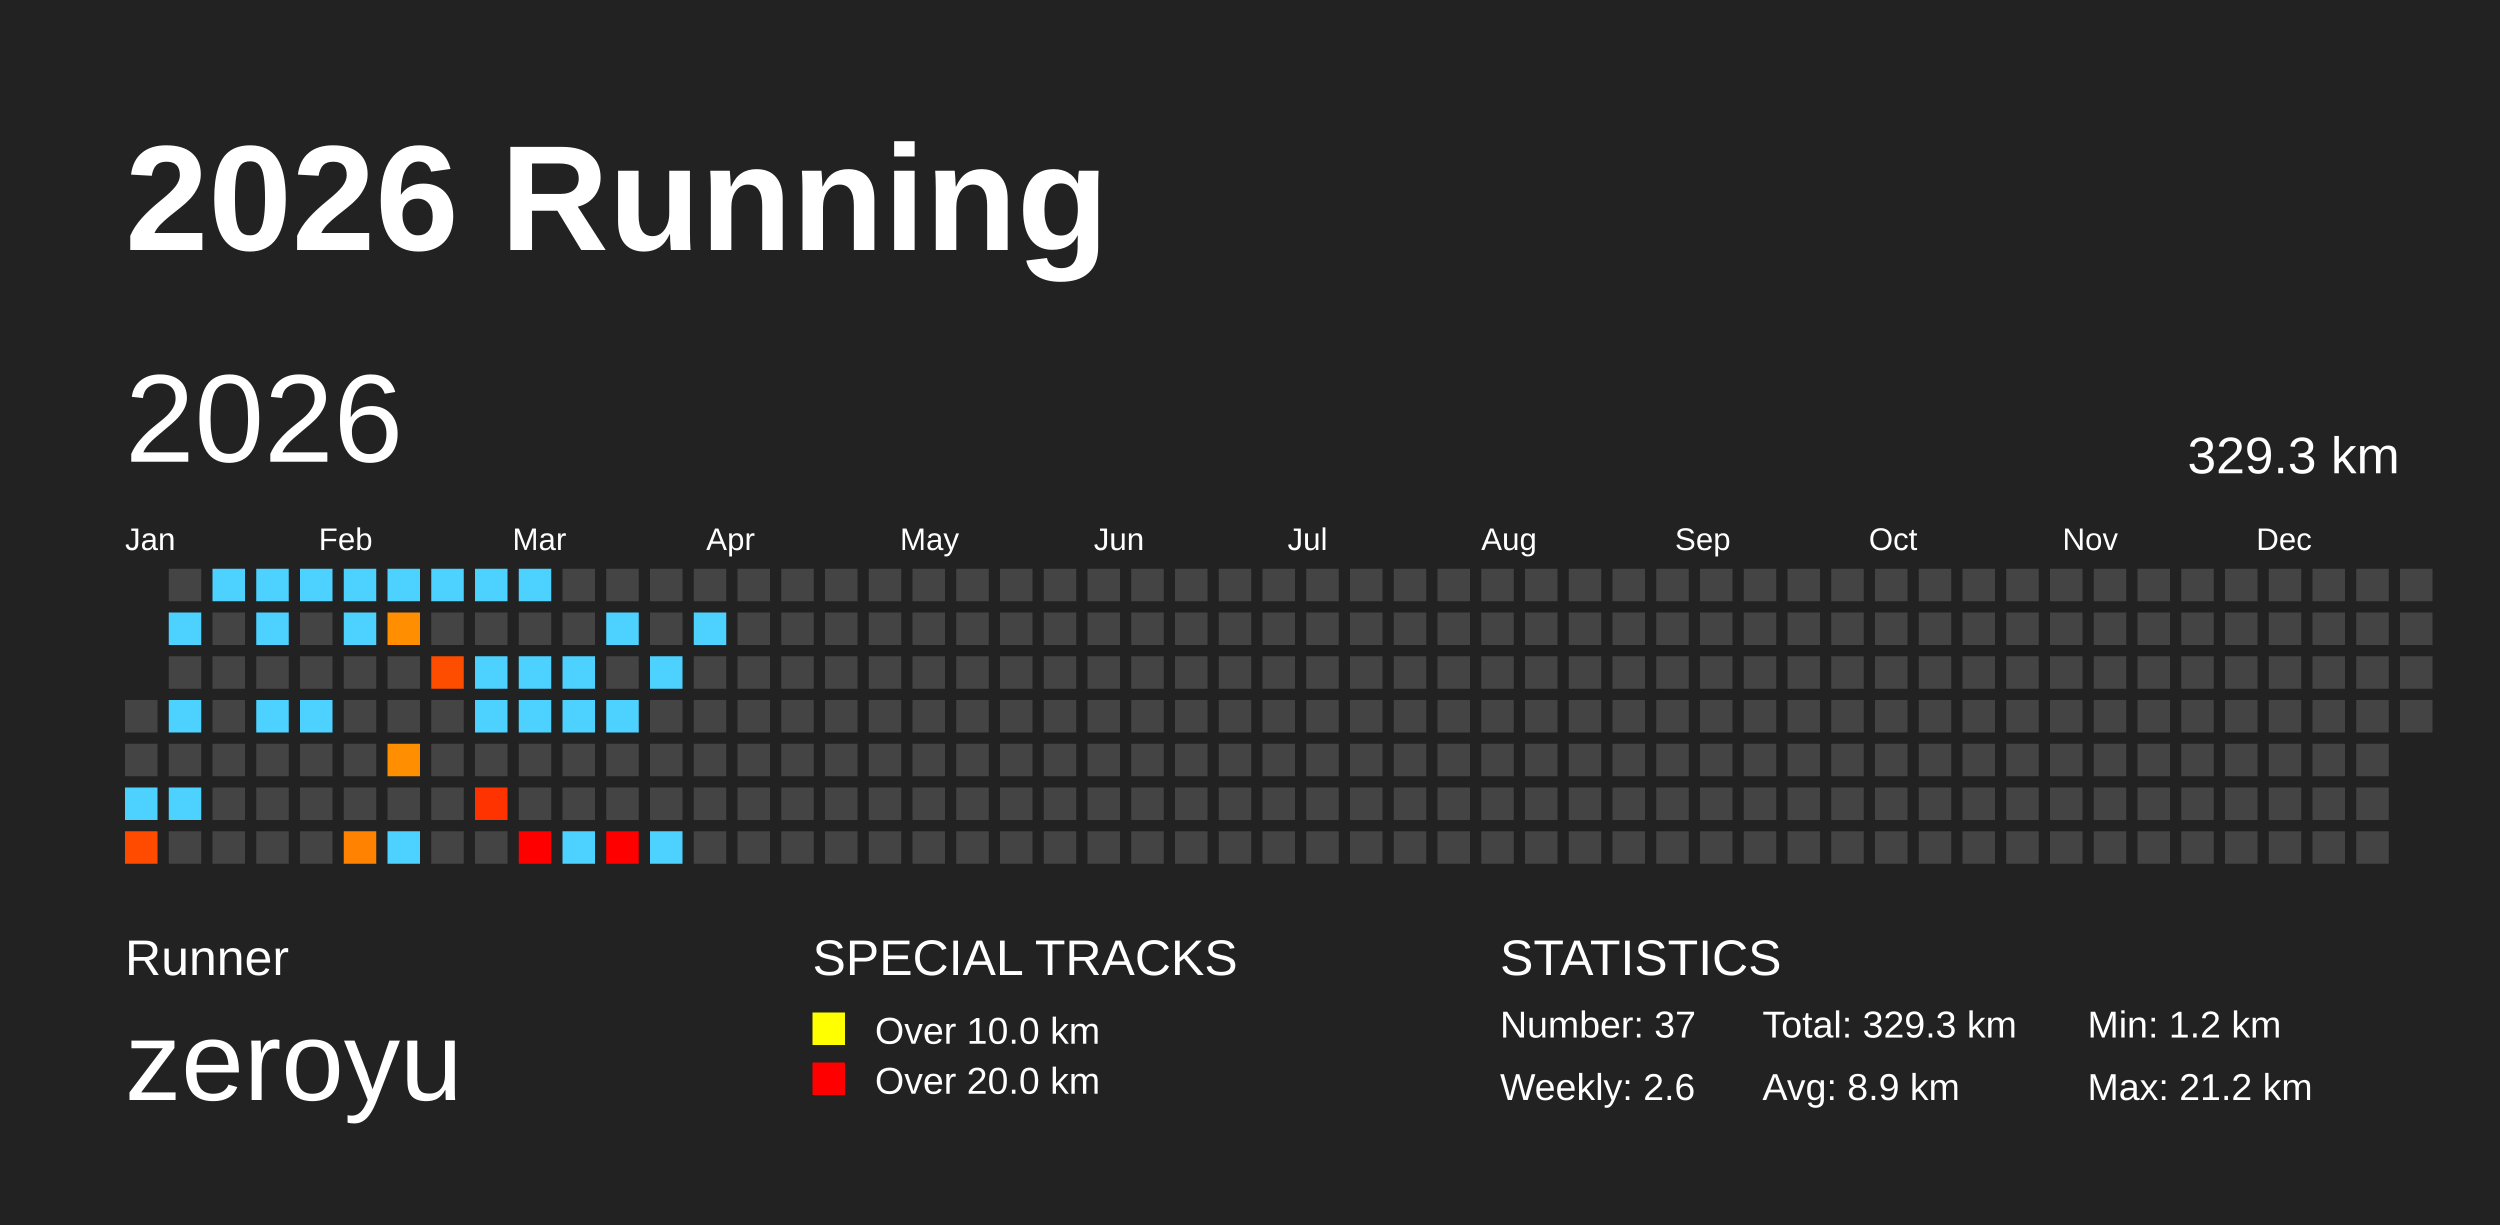
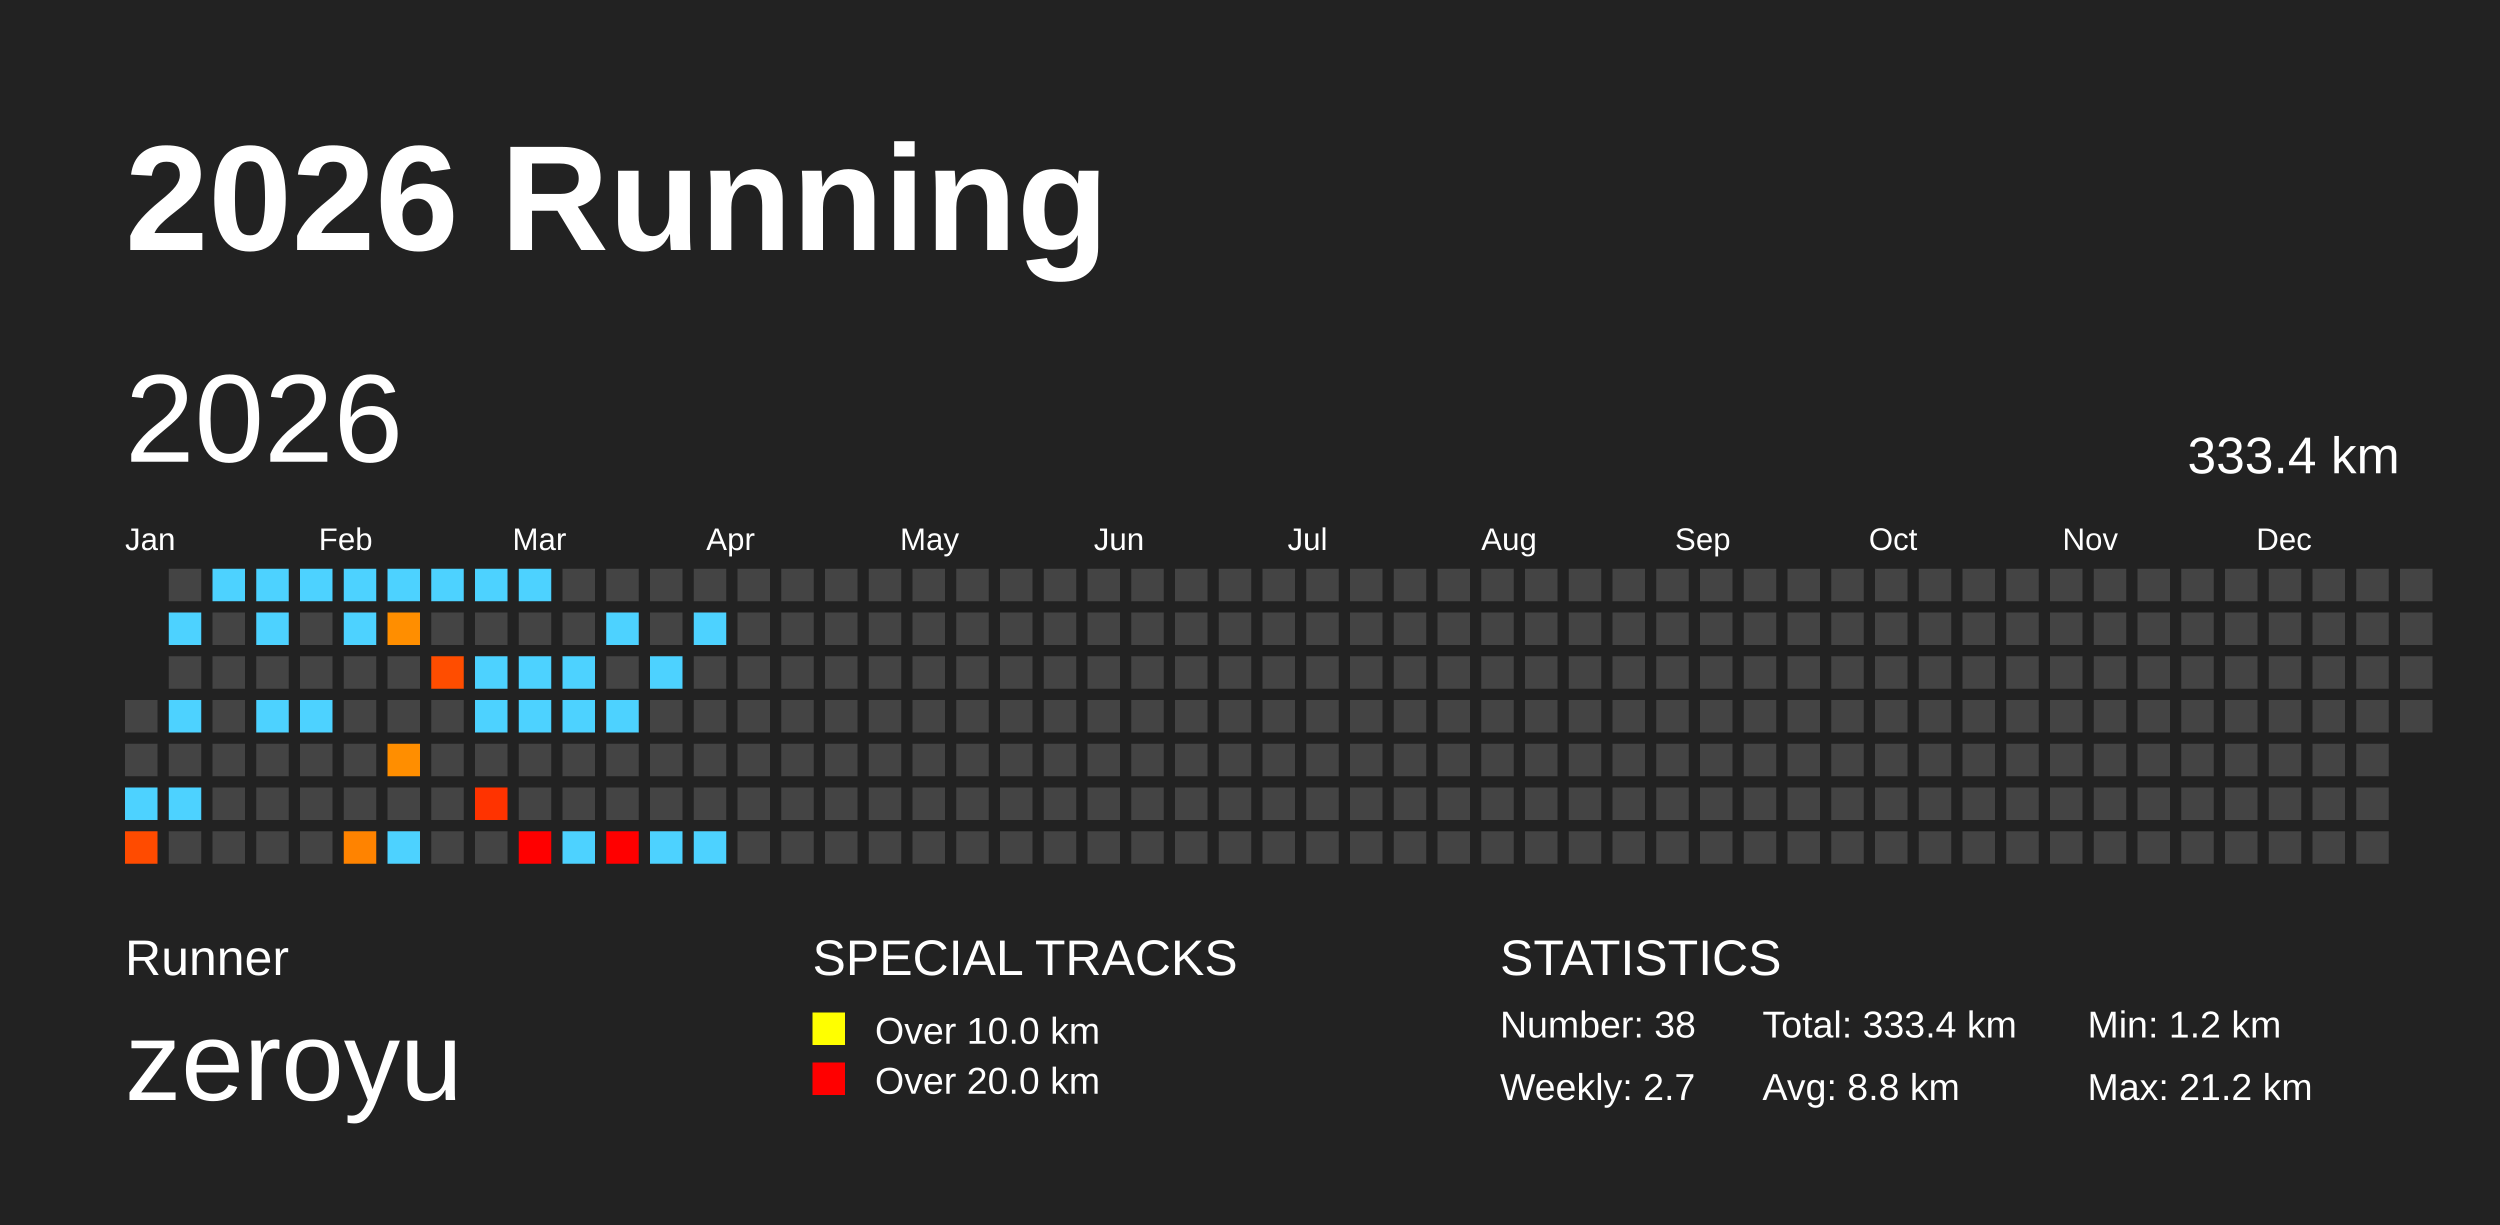
<svg xmlns="http://www.w3.org/2000/svg" baseProfile="full" height="98mm" version="1.1" viewBox="0,0,200,98" width="200mm">
  <defs />
  <rect fill="#222222" height="98" width="200" x="0" y="0" />
  <text fill="#FFFFFF" style="font-size:12px; font-family:Arial; font-weight:bold;" x="10" y="20">2026 Running</text>
  <text fill="#FFFFFF" style="font-size:4px; font-family:Arial" x="10" y="78">Runner</text>
  <text fill="#FFFFFF" style="font-size:9px; font-family:Arial" x="10" y="88">zeroyu</text>
  <text fill="#FFFFFF" style="font-size:4px; font-family:Arial" x="65" y="78">SPECIAL TRACKS</text>
  <rect fill="yellow" height="2.6" width="2.6" x="65" y="81" />
  <text fill="#FFFFFF" style="font-size:3px; font-family:Arial" x="70" y="83.5">Over 10.0 km</text>
  <rect fill="red" height="2.6" width="2.6" x="65" y="85" />
  <text fill="#FFFFFF" style="font-size:3px; font-family:Arial" x="70" y="87.5">Over 20.0 km</text>
  <text fill="#FFFFFF" style="font-size:4px; font-family:Arial" x="120" y="78">STATISTICS</text>
-   <text fill="#FFFFFF" style="font-size:3px; font-family:Arial" x="120" y="83">Number: 37</text>
-   <text fill="#FFFFFF" style="font-size:3px; font-family:Arial" x="120" y="88">Weekly: 2.6</text>
-   <text fill="#FFFFFF" style="font-size:3px; font-family:Arial" x="141" y="83">Total: 329.3 km</text>
-   <text fill="#FFFFFF" style="font-size:3px; font-family:Arial" x="141" y="88">Avg: 8.9 km</text>
+   <text fill="#FFFFFF" style="font-size:3px; font-family:Arial" x="120" y="83">Number: 38</text>
+   <text fill="#FFFFFF" style="font-size:3px; font-family:Arial" x="120" y="88">Weekly: 2.7</text>
+   <text fill="#FFFFFF" style="font-size:3px; font-family:Arial" x="141" y="83">Total: 333.4 km</text>
+   <text fill="#FFFFFF" style="font-size:3px; font-family:Arial" x="141" y="88">Avg: 8.8 km</text>
  <text fill="#FFFFFF" style="font-size:3px; font-family:Arial" x="167" y="83">Min: 1.2 km</text>
  <text fill="#FFFFFF" style="font-size:3px; font-family:Arial" x="167" y="88">Max: 21.2 km</text>
  <text dominant-baseline="hanging" fill="#FFFFFF" style="font-size:10.0px; font-family:Arial;" x="10" y="30">2026</text>
-   <text dominant-baseline="hanging" fill="#FFFFFF" style="font-size:4.125px; font-family:Arial;" x="175" y="35">329.3 km</text>
+   <text dominant-baseline="hanging" fill="#FFFFFF" style="font-size:4.125px; font-family:Arial;" x="175" y="35">333.4 km</text>
  <text fill="#FFFFFF" style="font-size:2.5px; font-family:Arial" x="10.0" y="44">Jan</text>
  <text fill="#FFFFFF" style="font-size:2.5px; font-family:Arial" x="25.5" y="44">Feb</text>
  <text fill="#FFFFFF" style="font-size:2.5px; font-family:Arial" x="41.0" y="44">Mar</text>
  <text fill="#FFFFFF" style="font-size:2.5px; font-family:Arial" x="56.5" y="44">Apr</text>
  <text fill="#FFFFFF" style="font-size:2.5px; font-family:Arial" x="72.0" y="44">May</text>
  <text fill="#FFFFFF" style="font-size:2.5px; font-family:Arial" x="87.5" y="44">Jun</text>
  <text fill="#FFFFFF" style="font-size:2.5px; font-family:Arial" x="103.0" y="44">Jul</text>
  <text fill="#FFFFFF" style="font-size:2.5px; font-family:Arial" x="118.5" y="44">Aug</text>
  <text fill="#FFFFFF" style="font-size:2.5px; font-family:Arial" x="134.0" y="44">Sep</text>
  <text fill="#FFFFFF" style="font-size:2.5px; font-family:Arial" x="149.5" y="44">Oct</text>
  <text fill="#FFFFFF" style="font-size:2.5px; font-family:Arial" x="165.0" y="44">Nov</text>
  <text fill="#FFFFFF" style="font-size:2.5px; font-family:Arial" x="180.5" y="44">Dec</text>
  <rect fill="#444444" height="2.6" width="2.6" x="10.0" y="56.0" />
  <rect fill="#444444" height="2.6" width="2.6" x="10.0" y="59.5" />
  <rect fill="#4dd2ff" height="2.6" width="2.6" x="10.0" y="63.0" />
  <rect fill="#ff4b00" height="2.6" width="2.6" x="10.0" y="66.5" />
  <rect fill="#444444" height="2.6" width="2.6" x="13.5" y="45.5" />
  <rect fill="#4dd2ff" height="2.6" width="2.6" x="13.5" y="49.0" />
  <rect fill="#444444" height="2.6" width="2.6" x="13.5" y="52.5" />
  <rect fill="#4dd2ff" height="2.6" width="2.6" x="13.5" y="56.0" />
  <rect fill="#444444" height="2.6" width="2.6" x="13.5" y="59.5" />
  <rect fill="#4dd2ff" height="2.6" width="2.6" x="13.5" y="63.0" />
  <rect fill="#444444" height="2.6" width="2.6" x="13.5" y="66.5" />
  <rect fill="#4dd2ff" height="2.6" width="2.6" x="17.0" y="45.5" />
  <rect fill="#444444" height="2.6" width="2.6" x="17.0" y="49.0" />
  <rect fill="#444444" height="2.6" width="2.6" x="17.0" y="52.5" />
  <rect fill="#444444" height="2.6" width="2.6" x="17.0" y="56.0" />
  <rect fill="#444444" height="2.6" width="2.6" x="17.0" y="59.5" />
  <rect fill="#444444" height="2.6" width="2.6" x="17.0" y="63.0" />
  <rect fill="#444444" height="2.6" width="2.6" x="17.0" y="66.5" />
  <rect fill="#4dd2ff" height="2.6" width="2.6" x="20.5" y="45.5" />
  <rect fill="#4dd2ff" height="2.6" width="2.6" x="20.5" y="49.0" />
  <rect fill="#444444" height="2.6" width="2.6" x="20.5" y="52.5" />
  <rect fill="#4dd2ff" height="2.6" width="2.6" x="20.5" y="56.0" />
  <rect fill="#444444" height="2.6" width="2.6" x="20.5" y="59.5" />
  <rect fill="#444444" height="2.6" width="2.6" x="20.5" y="63.0" />
  <rect fill="#444444" height="2.6" width="2.6" x="20.5" y="66.5" />
  <rect fill="#4dd2ff" height="2.6" width="2.6" x="24.0" y="45.5" />
  <rect fill="#444444" height="2.6" width="2.6" x="24.0" y="49.0" />
  <rect fill="#444444" height="2.6" width="2.6" x="24.0" y="52.5" />
  <rect fill="#4dd2ff" height="2.6" width="2.6" x="24.0" y="56.0" />
  <rect fill="#444444" height="2.6" width="2.6" x="24.0" y="59.5" />
  <rect fill="#444444" height="2.6" width="2.6" x="24.0" y="63.0" />
  <rect fill="#444444" height="2.6" width="2.6" x="24.0" y="66.5" />
  <rect fill="#4dd2ff" height="2.6" width="2.6" x="27.5" y="45.5" />
  <rect fill="#4dd2ff" height="2.6" width="2.6" x="27.5" y="49.0" />
  <rect fill="#444444" height="2.6" width="2.6" x="27.5" y="52.5" />
  <rect fill="#444444" height="2.6" width="2.6" x="27.5" y="56.0" />
  <rect fill="#444444" height="2.6" width="2.6" x="27.5" y="59.5" />
  <rect fill="#444444" height="2.6" width="2.6" x="27.5" y="63.0" />
  <rect fill="#ff8300" height="2.6" width="2.6" x="27.5" y="66.5" />
  <rect fill="#4dd2ff" height="2.6" width="2.6" x="31.0" y="45.5" />
  <rect fill="#ff8e00" height="2.6" width="2.6" x="31.0" y="49.0" />
  <rect fill="#444444" height="2.6" width="2.6" x="31.0" y="52.5" />
  <rect fill="#444444" height="2.6" width="2.6" x="31.0" y="56.0" />
  <rect fill="#ff8e00" height="2.6" width="2.6" x="31.0" y="59.5" />
  <rect fill="#444444" height="2.6" width="2.6" x="31.0" y="63.0" />
  <rect fill="#4dd2ff" height="2.6" width="2.6" x="31.0" y="66.5" />
  <rect fill="#4dd2ff" height="2.6" width="2.6" x="34.5" y="45.5" />
  <rect fill="#444444" height="2.6" width="2.6" x="34.5" y="49.0" />
  <rect fill="#ff4d00" height="2.6" width="2.6" x="34.5" y="52.5" />
  <rect fill="#444444" height="2.6" width="2.6" x="34.5" y="56.0" />
  <rect fill="#444444" height="2.6" width="2.6" x="34.5" y="59.5" />
  <rect fill="#444444" height="2.6" width="2.6" x="34.5" y="63.0" />
  <rect fill="#444444" height="2.6" width="2.6" x="34.5" y="66.5" />
  <rect fill="#4dd2ff" height="2.6" width="2.6" x="38.0" y="45.5" />
  <rect fill="#444444" height="2.6" width="2.6" x="38.0" y="49.0" />
  <rect fill="#4dd2ff" height="2.6" width="2.6" x="38.0" y="52.5" />
  <rect fill="#4dd2ff" height="2.6" width="2.6" x="38.0" y="56.0" />
  <rect fill="#444444" height="2.6" width="2.6" x="38.0" y="59.5" />
  <rect fill="#ff3300" height="2.6" width="2.6" x="38.0" y="63.0" />
  <rect fill="#444444" height="2.6" width="2.6" x="38.0" y="66.5" />
  <rect fill="#4dd2ff" height="2.6" width="2.6" x="41.5" y="45.5" />
  <rect fill="#444444" height="2.6" width="2.6" x="41.5" y="49.0" />
  <rect fill="#4dd2ff" height="2.6" width="2.6" x="41.5" y="52.5" />
  <rect fill="#4dd2ff" height="2.6" width="2.6" x="41.5" y="56.0" />
  <rect fill="#444444" height="2.6" width="2.6" x="41.5" y="59.5" />
  <rect fill="#444444" height="2.6" width="2.6" x="41.5" y="63.0" />
  <rect fill="red" height="2.6" width="2.6" x="41.5" y="66.5" />
  <rect fill="#444444" height="2.6" width="2.6" x="45.0" y="45.5" />
  <rect fill="#444444" height="2.6" width="2.6" x="45.0" y="49.0" />
  <rect fill="#4dd2ff" height="2.6" width="2.6" x="45.0" y="52.5" />
  <rect fill="#4dd2ff" height="2.6" width="2.6" x="45.0" y="56.0" />
  <rect fill="#444444" height="2.6" width="2.6" x="45.0" y="59.5" />
  <rect fill="#444444" height="2.6" width="2.6" x="45.0" y="63.0" />
  <rect fill="#4dd2ff" height="2.6" width="2.6" x="45.0" y="66.5" />
  <rect fill="#444444" height="2.6" width="2.6" x="48.5" y="45.5" />
  <rect fill="#4dd2ff" height="2.6" width="2.6" x="48.5" y="49.0" />
  <rect fill="#444444" height="2.6" width="2.6" x="48.5" y="52.5" />
  <rect fill="#4dd2ff" height="2.6" width="2.6" x="48.5" y="56.0" />
  <rect fill="#444444" height="2.6" width="2.6" x="48.5" y="59.5" />
  <rect fill="#444444" height="2.6" width="2.6" x="48.5" y="63.0" />
  <rect fill="red" height="2.6" width="2.6" x="48.5" y="66.5" />
  <rect fill="#444444" height="2.6" width="2.6" x="52.0" y="45.5" />
  <rect fill="#444444" height="2.6" width="2.6" x="52.0" y="49.0" />
  <rect fill="#4dd2ff" height="2.6" width="2.6" x="52.0" y="52.5" />
  <rect fill="#444444" height="2.6" width="2.6" x="52.0" y="56.0" />
  <rect fill="#444444" height="2.6" width="2.6" x="52.0" y="59.5" />
  <rect fill="#444444" height="2.6" width="2.6" x="52.0" y="63.0" />
  <rect fill="#4dd2ff" height="2.6" width="2.6" x="52.0" y="66.5" />
  <rect fill="#444444" height="2.6" width="2.6" x="55.5" y="45.5" />
  <rect fill="#4dd2ff" height="2.6" width="2.6" x="55.5" y="49.0" />
  <rect fill="#444444" height="2.6" width="2.6" x="55.5" y="52.5" />
  <rect fill="#444444" height="2.6" width="2.6" x="55.5" y="56.0" />
  <rect fill="#444444" height="2.6" width="2.6" x="55.5" y="59.5" />
  <rect fill="#444444" height="2.6" width="2.6" x="55.5" y="63.0" />
-   <rect fill="#444444" height="2.6" width="2.6" x="55.5" y="66.5" />
+   <rect fill="#4dd2ff" height="2.6" width="2.6" x="55.5" y="66.5" />
  <rect fill="#444444" height="2.6" width="2.6" x="59.0" y="45.5" />
  <rect fill="#444444" height="2.6" width="2.6" x="59.0" y="49.0" />
  <rect fill="#444444" height="2.6" width="2.6" x="59.0" y="52.5" />
  <rect fill="#444444" height="2.6" width="2.6" x="59.0" y="56.0" />
  <rect fill="#444444" height="2.6" width="2.6" x="59.0" y="59.5" />
  <rect fill="#444444" height="2.6" width="2.6" x="59.0" y="63.0" />
  <rect fill="#444444" height="2.6" width="2.6" x="59.0" y="66.5" />
  <rect fill="#444444" height="2.6" width="2.6" x="62.5" y="45.5" />
  <rect fill="#444444" height="2.6" width="2.6" x="62.5" y="49.0" />
  <rect fill="#444444" height="2.6" width="2.6" x="62.5" y="52.5" />
  <rect fill="#444444" height="2.6" width="2.6" x="62.5" y="56.0" />
  <rect fill="#444444" height="2.6" width="2.6" x="62.5" y="59.5" />
  <rect fill="#444444" height="2.6" width="2.6" x="62.5" y="63.0" />
  <rect fill="#444444" height="2.6" width="2.6" x="62.5" y="66.5" />
  <rect fill="#444444" height="2.6" width="2.6" x="66.0" y="45.5" />
  <rect fill="#444444" height="2.6" width="2.6" x="66.0" y="49.0" />
  <rect fill="#444444" height="2.6" width="2.6" x="66.0" y="52.5" />
  <rect fill="#444444" height="2.6" width="2.6" x="66.0" y="56.0" />
  <rect fill="#444444" height="2.6" width="2.6" x="66.0" y="59.5" />
  <rect fill="#444444" height="2.6" width="2.6" x="66.0" y="63.0" />
  <rect fill="#444444" height="2.6" width="2.6" x="66.0" y="66.5" />
  <rect fill="#444444" height="2.6" width="2.6" x="69.5" y="45.5" />
  <rect fill="#444444" height="2.6" width="2.6" x="69.5" y="49.0" />
  <rect fill="#444444" height="2.6" width="2.6" x="69.5" y="52.5" />
  <rect fill="#444444" height="2.6" width="2.6" x="69.5" y="56.0" />
  <rect fill="#444444" height="2.6" width="2.6" x="69.5" y="59.5" />
  <rect fill="#444444" height="2.6" width="2.6" x="69.5" y="63.0" />
  <rect fill="#444444" height="2.6" width="2.6" x="69.5" y="66.5" />
  <rect fill="#444444" height="2.6" width="2.6" x="73.0" y="45.5" />
  <rect fill="#444444" height="2.6" width="2.6" x="73.0" y="49.0" />
  <rect fill="#444444" height="2.6" width="2.6" x="73.0" y="52.5" />
  <rect fill="#444444" height="2.6" width="2.6" x="73.0" y="56.0" />
  <rect fill="#444444" height="2.6" width="2.6" x="73.0" y="59.5" />
  <rect fill="#444444" height="2.6" width="2.6" x="73.0" y="63.0" />
  <rect fill="#444444" height="2.6" width="2.6" x="73.0" y="66.5" />
  <rect fill="#444444" height="2.6" width="2.6" x="76.5" y="45.5" />
  <rect fill="#444444" height="2.6" width="2.6" x="76.5" y="49.0" />
  <rect fill="#444444" height="2.6" width="2.6" x="76.5" y="52.5" />
  <rect fill="#444444" height="2.6" width="2.6" x="76.5" y="56.0" />
  <rect fill="#444444" height="2.6" width="2.6" x="76.5" y="59.5" />
  <rect fill="#444444" height="2.6" width="2.6" x="76.5" y="63.0" />
  <rect fill="#444444" height="2.6" width="2.6" x="76.5" y="66.5" />
  <rect fill="#444444" height="2.6" width="2.6" x="80.0" y="45.5" />
  <rect fill="#444444" height="2.6" width="2.6" x="80.0" y="49.0" />
  <rect fill="#444444" height="2.6" width="2.6" x="80.0" y="52.5" />
  <rect fill="#444444" height="2.6" width="2.6" x="80.0" y="56.0" />
  <rect fill="#444444" height="2.6" width="2.6" x="80.0" y="59.5" />
  <rect fill="#444444" height="2.6" width="2.6" x="80.0" y="63.0" />
  <rect fill="#444444" height="2.6" width="2.6" x="80.0" y="66.5" />
  <rect fill="#444444" height="2.6" width="2.6" x="83.5" y="45.5" />
  <rect fill="#444444" height="2.6" width="2.6" x="83.5" y="49.0" />
  <rect fill="#444444" height="2.6" width="2.6" x="83.5" y="52.5" />
  <rect fill="#444444" height="2.6" width="2.6" x="83.5" y="56.0" />
  <rect fill="#444444" height="2.6" width="2.6" x="83.5" y="59.5" />
  <rect fill="#444444" height="2.6" width="2.6" x="83.5" y="63.0" />
  <rect fill="#444444" height="2.6" width="2.6" x="83.5" y="66.5" />
  <rect fill="#444444" height="2.6" width="2.6" x="87.0" y="45.5" />
  <rect fill="#444444" height="2.6" width="2.6" x="87.0" y="49.0" />
  <rect fill="#444444" height="2.6" width="2.6" x="87.0" y="52.5" />
  <rect fill="#444444" height="2.6" width="2.6" x="87.0" y="56.0" />
  <rect fill="#444444" height="2.6" width="2.6" x="87.0" y="59.5" />
  <rect fill="#444444" height="2.6" width="2.6" x="87.0" y="63.0" />
  <rect fill="#444444" height="2.6" width="2.6" x="87.0" y="66.5" />
  <rect fill="#444444" height="2.6" width="2.6" x="90.5" y="45.5" />
  <rect fill="#444444" height="2.6" width="2.6" x="90.5" y="49.0" />
  <rect fill="#444444" height="2.6" width="2.6" x="90.5" y="52.5" />
  <rect fill="#444444" height="2.6" width="2.6" x="90.5" y="56.0" />
  <rect fill="#444444" height="2.6" width="2.6" x="90.5" y="59.5" />
  <rect fill="#444444" height="2.6" width="2.6" x="90.5" y="63.0" />
  <rect fill="#444444" height="2.6" width="2.6" x="90.5" y="66.5" />
  <rect fill="#444444" height="2.6" width="2.6" x="94.0" y="45.5" />
  <rect fill="#444444" height="2.6" width="2.6" x="94.0" y="49.0" />
  <rect fill="#444444" height="2.6" width="2.6" x="94.0" y="52.5" />
  <rect fill="#444444" height="2.6" width="2.6" x="94.0" y="56.0" />
  <rect fill="#444444" height="2.6" width="2.6" x="94.0" y="59.5" />
  <rect fill="#444444" height="2.6" width="2.6" x="94.0" y="63.0" />
  <rect fill="#444444" height="2.6" width="2.6" x="94.0" y="66.5" />
  <rect fill="#444444" height="2.6" width="2.6" x="97.5" y="45.5" />
  <rect fill="#444444" height="2.6" width="2.6" x="97.5" y="49.0" />
  <rect fill="#444444" height="2.6" width="2.6" x="97.5" y="52.5" />
  <rect fill="#444444" height="2.6" width="2.6" x="97.5" y="56.0" />
  <rect fill="#444444" height="2.6" width="2.6" x="97.5" y="59.5" />
  <rect fill="#444444" height="2.6" width="2.6" x="97.5" y="63.0" />
  <rect fill="#444444" height="2.6" width="2.6" x="97.5" y="66.5" />
  <rect fill="#444444" height="2.6" width="2.6" x="101.0" y="45.5" />
  <rect fill="#444444" height="2.6" width="2.6" x="101.0" y="49.0" />
  <rect fill="#444444" height="2.6" width="2.6" x="101.0" y="52.5" />
  <rect fill="#444444" height="2.6" width="2.6" x="101.0" y="56.0" />
  <rect fill="#444444" height="2.6" width="2.6" x="101.0" y="59.5" />
  <rect fill="#444444" height="2.6" width="2.6" x="101.0" y="63.0" />
  <rect fill="#444444" height="2.6" width="2.6" x="101.0" y="66.5" />
  <rect fill="#444444" height="2.6" width="2.6" x="104.5" y="45.5" />
  <rect fill="#444444" height="2.6" width="2.6" x="104.5" y="49.0" />
  <rect fill="#444444" height="2.6" width="2.6" x="104.5" y="52.5" />
  <rect fill="#444444" height="2.6" width="2.6" x="104.5" y="56.0" />
  <rect fill="#444444" height="2.6" width="2.6" x="104.5" y="59.5" />
  <rect fill="#444444" height="2.6" width="2.6" x="104.5" y="63.0" />
  <rect fill="#444444" height="2.6" width="2.6" x="104.5" y="66.5" />
  <rect fill="#444444" height="2.6" width="2.6" x="108.0" y="45.5" />
  <rect fill="#444444" height="2.6" width="2.6" x="108.0" y="49.0" />
  <rect fill="#444444" height="2.6" width="2.6" x="108.0" y="52.5" />
  <rect fill="#444444" height="2.6" width="2.6" x="108.0" y="56.0" />
  <rect fill="#444444" height="2.6" width="2.6" x="108.0" y="59.5" />
  <rect fill="#444444" height="2.6" width="2.6" x="108.0" y="63.0" />
  <rect fill="#444444" height="2.6" width="2.6" x="108.0" y="66.5" />
  <rect fill="#444444" height="2.6" width="2.6" x="111.5" y="45.5" />
  <rect fill="#444444" height="2.6" width="2.6" x="111.5" y="49.0" />
  <rect fill="#444444" height="2.6" width="2.6" x="111.5" y="52.5" />
  <rect fill="#444444" height="2.6" width="2.6" x="111.5" y="56.0" />
  <rect fill="#444444" height="2.6" width="2.6" x="111.5" y="59.5" />
  <rect fill="#444444" height="2.6" width="2.6" x="111.5" y="63.0" />
  <rect fill="#444444" height="2.6" width="2.6" x="111.5" y="66.5" />
  <rect fill="#444444" height="2.6" width="2.6" x="115.0" y="45.5" />
  <rect fill="#444444" height="2.6" width="2.6" x="115.0" y="49.0" />
  <rect fill="#444444" height="2.6" width="2.6" x="115.0" y="52.5" />
  <rect fill="#444444" height="2.6" width="2.6" x="115.0" y="56.0" />
  <rect fill="#444444" height="2.6" width="2.6" x="115.0" y="59.5" />
  <rect fill="#444444" height="2.6" width="2.6" x="115.0" y="63.0" />
  <rect fill="#444444" height="2.6" width="2.6" x="115.0" y="66.5" />
  <rect fill="#444444" height="2.6" width="2.6" x="118.5" y="45.5" />
  <rect fill="#444444" height="2.6" width="2.6" x="118.5" y="49.0" />
  <rect fill="#444444" height="2.6" width="2.6" x="118.5" y="52.5" />
  <rect fill="#444444" height="2.6" width="2.6" x="118.5" y="56.0" />
  <rect fill="#444444" height="2.6" width="2.6" x="118.5" y="59.5" />
  <rect fill="#444444" height="2.6" width="2.6" x="118.5" y="63.0" />
  <rect fill="#444444" height="2.6" width="2.6" x="118.5" y="66.5" />
  <rect fill="#444444" height="2.6" width="2.6" x="122.0" y="45.5" />
  <rect fill="#444444" height="2.6" width="2.6" x="122.0" y="49.0" />
  <rect fill="#444444" height="2.6" width="2.6" x="122.0" y="52.5" />
  <rect fill="#444444" height="2.6" width="2.6" x="122.0" y="56.0" />
  <rect fill="#444444" height="2.6" width="2.6" x="122.0" y="59.5" />
  <rect fill="#444444" height="2.6" width="2.6" x="122.0" y="63.0" />
  <rect fill="#444444" height="2.6" width="2.6" x="122.0" y="66.5" />
  <rect fill="#444444" height="2.6" width="2.6" x="125.5" y="45.5" />
  <rect fill="#444444" height="2.6" width="2.6" x="125.5" y="49.0" />
  <rect fill="#444444" height="2.6" width="2.6" x="125.5" y="52.5" />
  <rect fill="#444444" height="2.6" width="2.6" x="125.5" y="56.0" />
  <rect fill="#444444" height="2.6" width="2.6" x="125.5" y="59.5" />
  <rect fill="#444444" height="2.6" width="2.6" x="125.5" y="63.0" />
  <rect fill="#444444" height="2.6" width="2.6" x="125.5" y="66.5" />
  <rect fill="#444444" height="2.6" width="2.6" x="129.0" y="45.5" />
  <rect fill="#444444" height="2.6" width="2.6" x="129.0" y="49.0" />
  <rect fill="#444444" height="2.6" width="2.6" x="129.0" y="52.5" />
  <rect fill="#444444" height="2.6" width="2.6" x="129.0" y="56.0" />
  <rect fill="#444444" height="2.6" width="2.6" x="129.0" y="59.5" />
  <rect fill="#444444" height="2.6" width="2.6" x="129.0" y="63.0" />
  <rect fill="#444444" height="2.6" width="2.6" x="129.0" y="66.5" />
  <rect fill="#444444" height="2.6" width="2.6" x="132.5" y="45.5" />
  <rect fill="#444444" height="2.6" width="2.6" x="132.5" y="49.0" />
  <rect fill="#444444" height="2.6" width="2.6" x="132.5" y="52.5" />
  <rect fill="#444444" height="2.6" width="2.6" x="132.5" y="56.0" />
  <rect fill="#444444" height="2.6" width="2.6" x="132.5" y="59.5" />
  <rect fill="#444444" height="2.6" width="2.6" x="132.5" y="63.0" />
  <rect fill="#444444" height="2.6" width="2.6" x="132.5" y="66.5" />
  <rect fill="#444444" height="2.6" width="2.6" x="136.0" y="45.5" />
  <rect fill="#444444" height="2.6" width="2.6" x="136.0" y="49.0" />
  <rect fill="#444444" height="2.6" width="2.6" x="136.0" y="52.5" />
  <rect fill="#444444" height="2.6" width="2.6" x="136.0" y="56.0" />
  <rect fill="#444444" height="2.6" width="2.6" x="136.0" y="59.5" />
  <rect fill="#444444" height="2.6" width="2.6" x="136.0" y="63.0" />
  <rect fill="#444444" height="2.6" width="2.6" x="136.0" y="66.5" />
  <rect fill="#444444" height="2.6" width="2.6" x="139.5" y="45.5" />
  <rect fill="#444444" height="2.6" width="2.6" x="139.5" y="49.0" />
  <rect fill="#444444" height="2.6" width="2.6" x="139.5" y="52.5" />
  <rect fill="#444444" height="2.6" width="2.6" x="139.5" y="56.0" />
  <rect fill="#444444" height="2.6" width="2.6" x="139.5" y="59.5" />
  <rect fill="#444444" height="2.6" width="2.6" x="139.5" y="63.0" />
  <rect fill="#444444" height="2.6" width="2.6" x="139.5" y="66.5" />
  <rect fill="#444444" height="2.6" width="2.6" x="143.0" y="45.5" />
  <rect fill="#444444" height="2.6" width="2.6" x="143.0" y="49.0" />
  <rect fill="#444444" height="2.6" width="2.6" x="143.0" y="52.5" />
  <rect fill="#444444" height="2.6" width="2.6" x="143.0" y="56.0" />
  <rect fill="#444444" height="2.6" width="2.6" x="143.0" y="59.5" />
  <rect fill="#444444" height="2.6" width="2.6" x="143.0" y="63.0" />
  <rect fill="#444444" height="2.6" width="2.6" x="143.0" y="66.5" />
  <rect fill="#444444" height="2.6" width="2.6" x="146.5" y="45.5" />
  <rect fill="#444444" height="2.6" width="2.6" x="146.5" y="49.0" />
  <rect fill="#444444" height="2.6" width="2.6" x="146.5" y="52.5" />
  <rect fill="#444444" height="2.6" width="2.6" x="146.5" y="56.0" />
  <rect fill="#444444" height="2.6" width="2.6" x="146.5" y="59.5" />
  <rect fill="#444444" height="2.6" width="2.6" x="146.5" y="63.0" />
  <rect fill="#444444" height="2.6" width="2.6" x="146.5" y="66.5" />
  <rect fill="#444444" height="2.6" width="2.6" x="150.0" y="45.5" />
  <rect fill="#444444" height="2.6" width="2.6" x="150.0" y="49.0" />
  <rect fill="#444444" height="2.6" width="2.6" x="150.0" y="52.5" />
  <rect fill="#444444" height="2.6" width="2.6" x="150.0" y="56.0" />
  <rect fill="#444444" height="2.6" width="2.6" x="150.0" y="59.5" />
  <rect fill="#444444" height="2.6" width="2.6" x="150.0" y="63.0" />
  <rect fill="#444444" height="2.6" width="2.6" x="150.0" y="66.5" />
  <rect fill="#444444" height="2.6" width="2.6" x="153.5" y="45.5" />
  <rect fill="#444444" height="2.6" width="2.6" x="153.5" y="49.0" />
  <rect fill="#444444" height="2.6" width="2.6" x="153.5" y="52.5" />
  <rect fill="#444444" height="2.6" width="2.6" x="153.5" y="56.0" />
  <rect fill="#444444" height="2.6" width="2.6" x="153.5" y="59.5" />
  <rect fill="#444444" height="2.6" width="2.6" x="153.5" y="63.0" />
  <rect fill="#444444" height="2.6" width="2.6" x="153.5" y="66.5" />
  <rect fill="#444444" height="2.6" width="2.6" x="157.0" y="45.5" />
  <rect fill="#444444" height="2.6" width="2.6" x="157.0" y="49.0" />
  <rect fill="#444444" height="2.6" width="2.6" x="157.0" y="52.5" />
  <rect fill="#444444" height="2.6" width="2.6" x="157.0" y="56.0" />
  <rect fill="#444444" height="2.6" width="2.6" x="157.0" y="59.5" />
  <rect fill="#444444" height="2.6" width="2.6" x="157.0" y="63.0" />
  <rect fill="#444444" height="2.6" width="2.6" x="157.0" y="66.5" />
  <rect fill="#444444" height="2.6" width="2.6" x="160.5" y="45.5" />
  <rect fill="#444444" height="2.6" width="2.6" x="160.5" y="49.0" />
  <rect fill="#444444" height="2.6" width="2.6" x="160.5" y="52.5" />
  <rect fill="#444444" height="2.6" width="2.6" x="160.5" y="56.0" />
  <rect fill="#444444" height="2.6" width="2.6" x="160.5" y="59.5" />
  <rect fill="#444444" height="2.6" width="2.6" x="160.5" y="63.0" />
  <rect fill="#444444" height="2.6" width="2.6" x="160.5" y="66.5" />
  <rect fill="#444444" height="2.6" width="2.6" x="164.0" y="45.5" />
  <rect fill="#444444" height="2.6" width="2.6" x="164.0" y="49.0" />
  <rect fill="#444444" height="2.6" width="2.6" x="164.0" y="52.5" />
  <rect fill="#444444" height="2.6" width="2.6" x="164.0" y="56.0" />
  <rect fill="#444444" height="2.6" width="2.6" x="164.0" y="59.5" />
  <rect fill="#444444" height="2.6" width="2.6" x="164.0" y="63.0" />
  <rect fill="#444444" height="2.6" width="2.6" x="164.0" y="66.5" />
  <rect fill="#444444" height="2.6" width="2.6" x="167.5" y="45.5" />
  <rect fill="#444444" height="2.6" width="2.6" x="167.5" y="49.0" />
  <rect fill="#444444" height="2.6" width="2.6" x="167.5" y="52.5" />
  <rect fill="#444444" height="2.6" width="2.6" x="167.5" y="56.0" />
  <rect fill="#444444" height="2.6" width="2.6" x="167.5" y="59.5" />
  <rect fill="#444444" height="2.6" width="2.6" x="167.5" y="63.0" />
  <rect fill="#444444" height="2.6" width="2.6" x="167.5" y="66.5" />
  <rect fill="#444444" height="2.6" width="2.6" x="171.0" y="45.5" />
  <rect fill="#444444" height="2.6" width="2.6" x="171.0" y="49.0" />
  <rect fill="#444444" height="2.6" width="2.6" x="171.0" y="52.5" />
  <rect fill="#444444" height="2.6" width="2.6" x="171.0" y="56.0" />
  <rect fill="#444444" height="2.6" width="2.6" x="171.0" y="59.5" />
  <rect fill="#444444" height="2.6" width="2.6" x="171.0" y="63.0" />
  <rect fill="#444444" height="2.6" width="2.6" x="171.0" y="66.5" />
  <rect fill="#444444" height="2.6" width="2.6" x="174.5" y="45.5" />
  <rect fill="#444444" height="2.6" width="2.6" x="174.5" y="49.0" />
  <rect fill="#444444" height="2.6" width="2.6" x="174.5" y="52.5" />
  <rect fill="#444444" height="2.6" width="2.6" x="174.5" y="56.0" />
  <rect fill="#444444" height="2.6" width="2.6" x="174.5" y="59.5" />
  <rect fill="#444444" height="2.6" width="2.6" x="174.5" y="63.0" />
  <rect fill="#444444" height="2.6" width="2.6" x="174.5" y="66.5" />
  <rect fill="#444444" height="2.6" width="2.6" x="178.0" y="45.5" />
  <rect fill="#444444" height="2.6" width="2.6" x="178.0" y="49.0" />
  <rect fill="#444444" height="2.6" width="2.6" x="178.0" y="52.5" />
  <rect fill="#444444" height="2.6" width="2.6" x="178.0" y="56.0" />
  <rect fill="#444444" height="2.6" width="2.6" x="178.0" y="59.5" />
  <rect fill="#444444" height="2.6" width="2.6" x="178.0" y="63.0" />
  <rect fill="#444444" height="2.6" width="2.6" x="178.0" y="66.5" />
  <rect fill="#444444" height="2.6" width="2.6" x="181.5" y="45.5" />
  <rect fill="#444444" height="2.6" width="2.6" x="181.5" y="49.0" />
  <rect fill="#444444" height="2.6" width="2.6" x="181.5" y="52.5" />
  <rect fill="#444444" height="2.6" width="2.6" x="181.5" y="56.0" />
  <rect fill="#444444" height="2.6" width="2.6" x="181.5" y="59.5" />
  <rect fill="#444444" height="2.6" width="2.6" x="181.5" y="63.0" />
  <rect fill="#444444" height="2.6" width="2.6" x="181.5" y="66.5" />
  <rect fill="#444444" height="2.6" width="2.6" x="185.0" y="45.5" />
  <rect fill="#444444" height="2.6" width="2.6" x="185.0" y="49.0" />
  <rect fill="#444444" height="2.6" width="2.6" x="185.0" y="52.5" />
  <rect fill="#444444" height="2.6" width="2.6" x="185.0" y="56.0" />
  <rect fill="#444444" height="2.6" width="2.6" x="185.0" y="59.5" />
  <rect fill="#444444" height="2.6" width="2.6" x="185.0" y="63.0" />
  <rect fill="#444444" height="2.6" width="2.6" x="185.0" y="66.5" />
  <rect fill="#444444" height="2.6" width="2.6" x="188.5" y="45.5" />
  <rect fill="#444444" height="2.6" width="2.6" x="188.5" y="49.0" />
  <rect fill="#444444" height="2.6" width="2.6" x="188.5" y="52.5" />
  <rect fill="#444444" height="2.6" width="2.6" x="188.5" y="56.0" />
  <rect fill="#444444" height="2.6" width="2.6" x="188.5" y="59.5" />
  <rect fill="#444444" height="2.6" width="2.6" x="188.5" y="63.0" />
  <rect fill="#444444" height="2.6" width="2.6" x="188.5" y="66.5" />
  <rect fill="#444444" height="2.6" width="2.6" x="192.0" y="45.5" />
  <rect fill="#444444" height="2.6" width="2.6" x="192.0" y="49.0" />
  <rect fill="#444444" height="2.6" width="2.6" x="192.0" y="52.5" />
  <rect fill="#444444" height="2.6" width="2.6" x="192.0" y="56.0" />
</svg>
